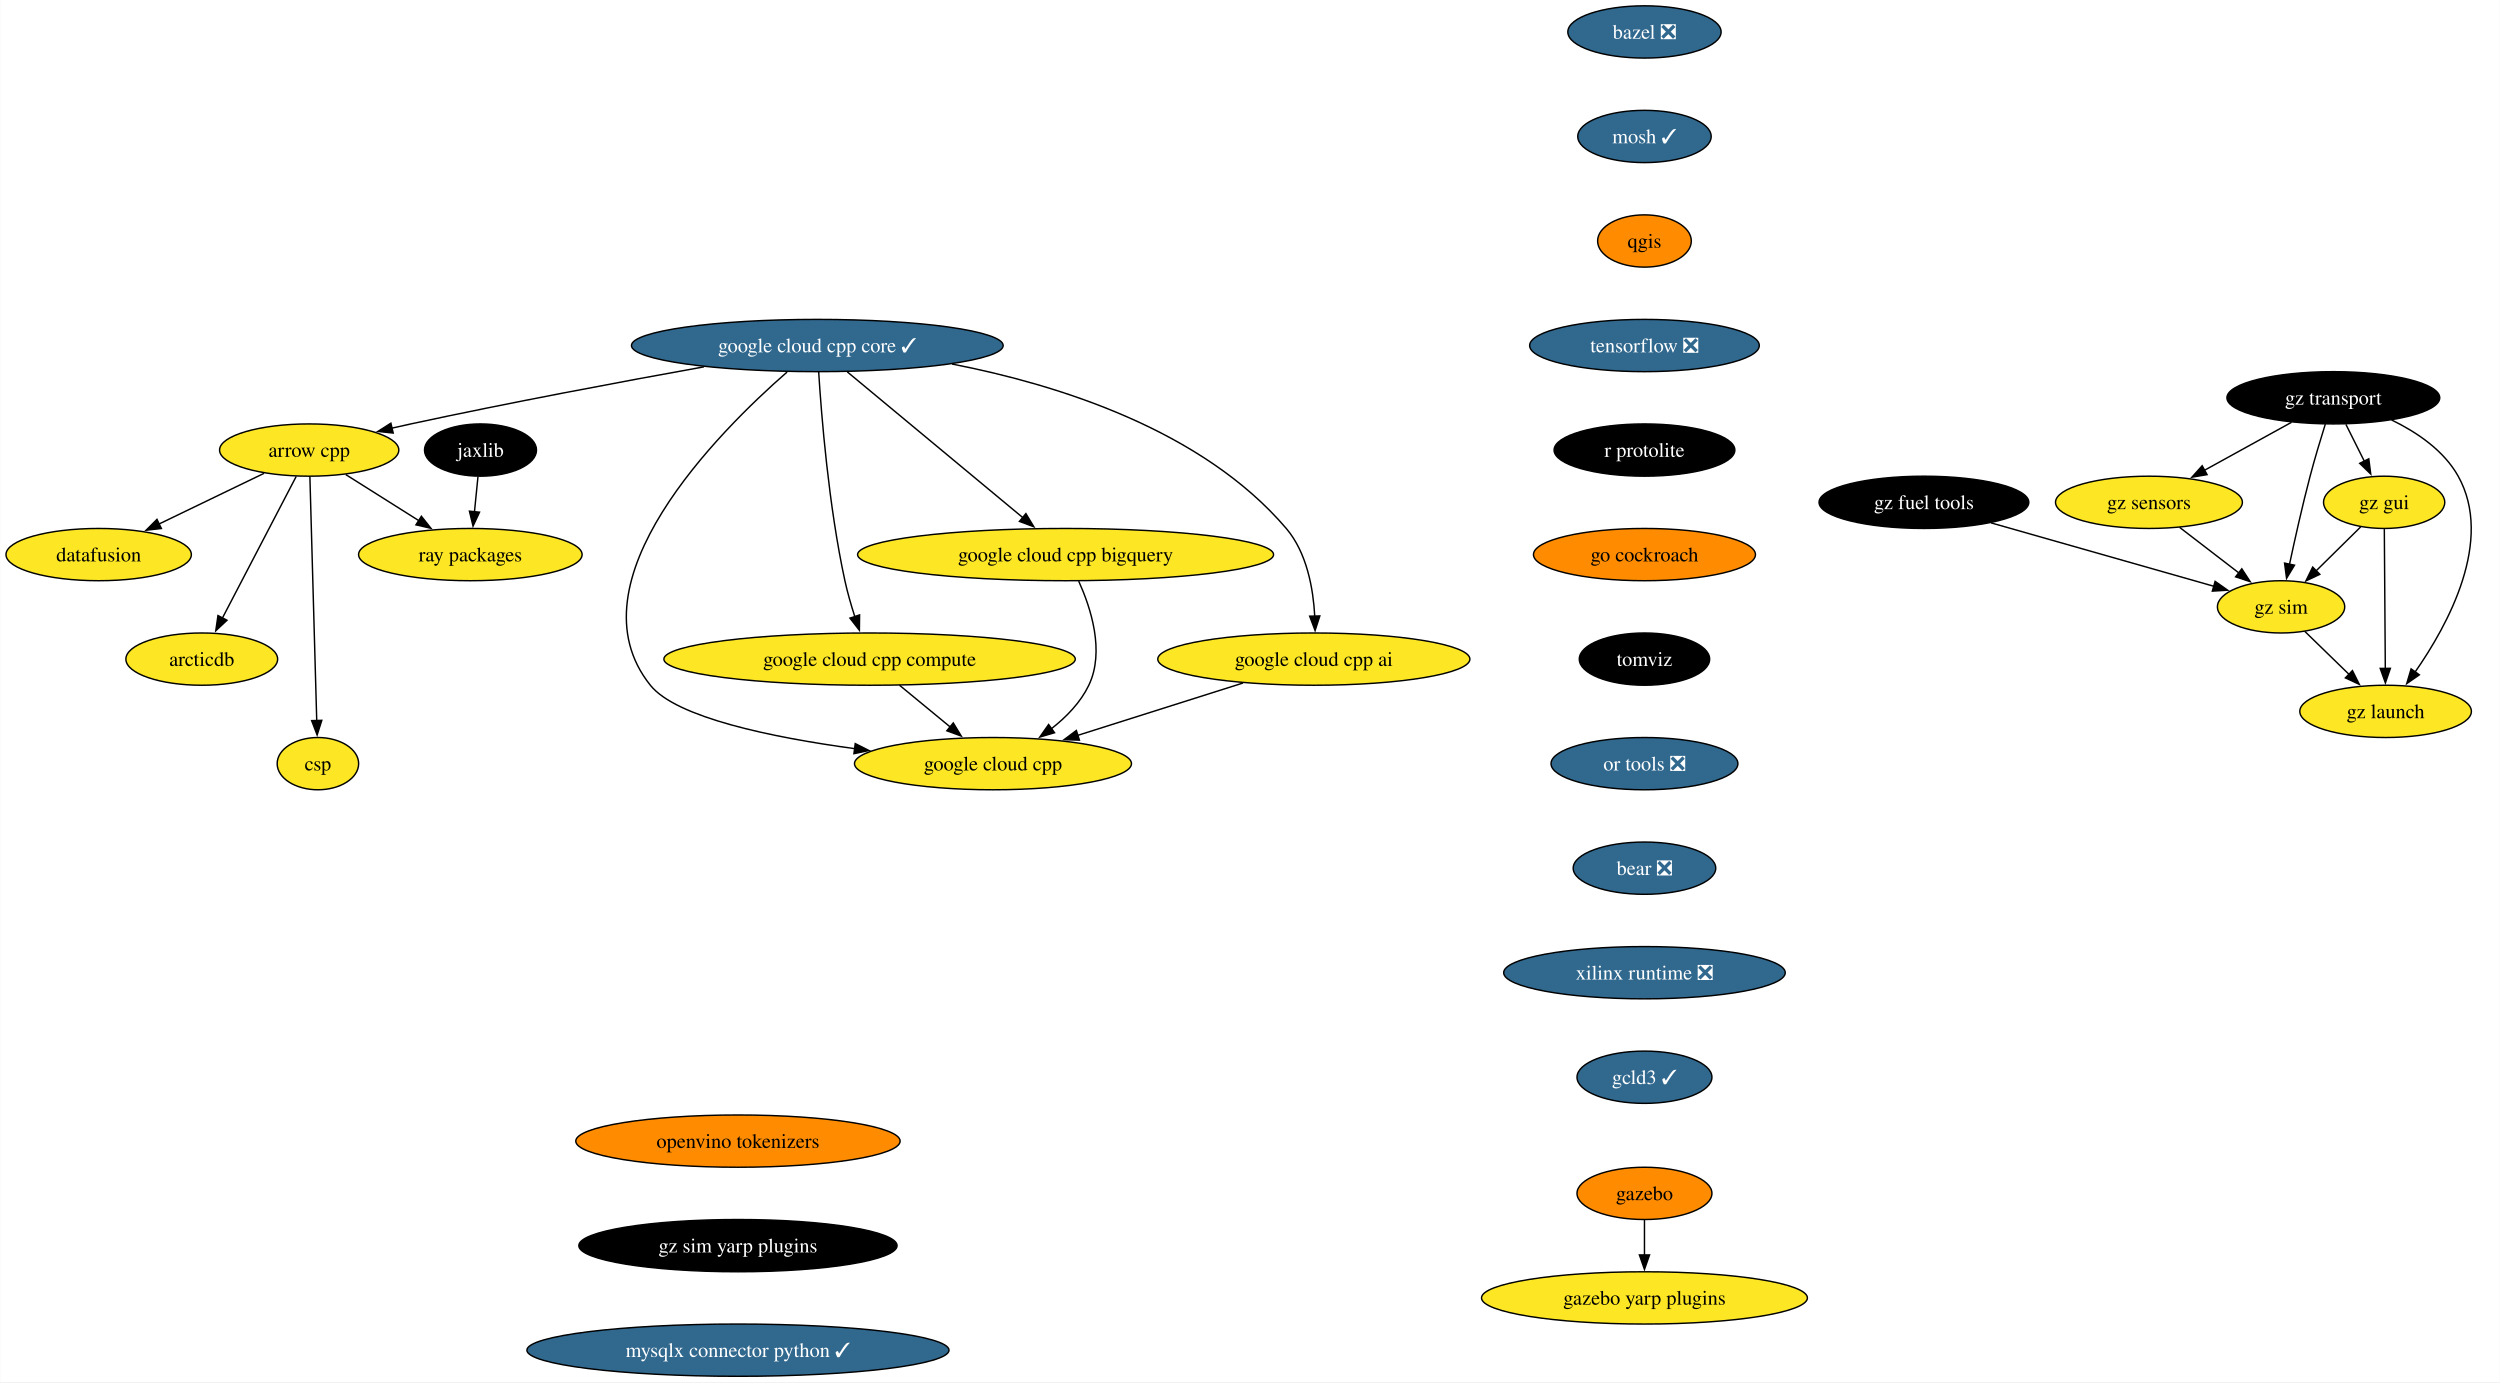
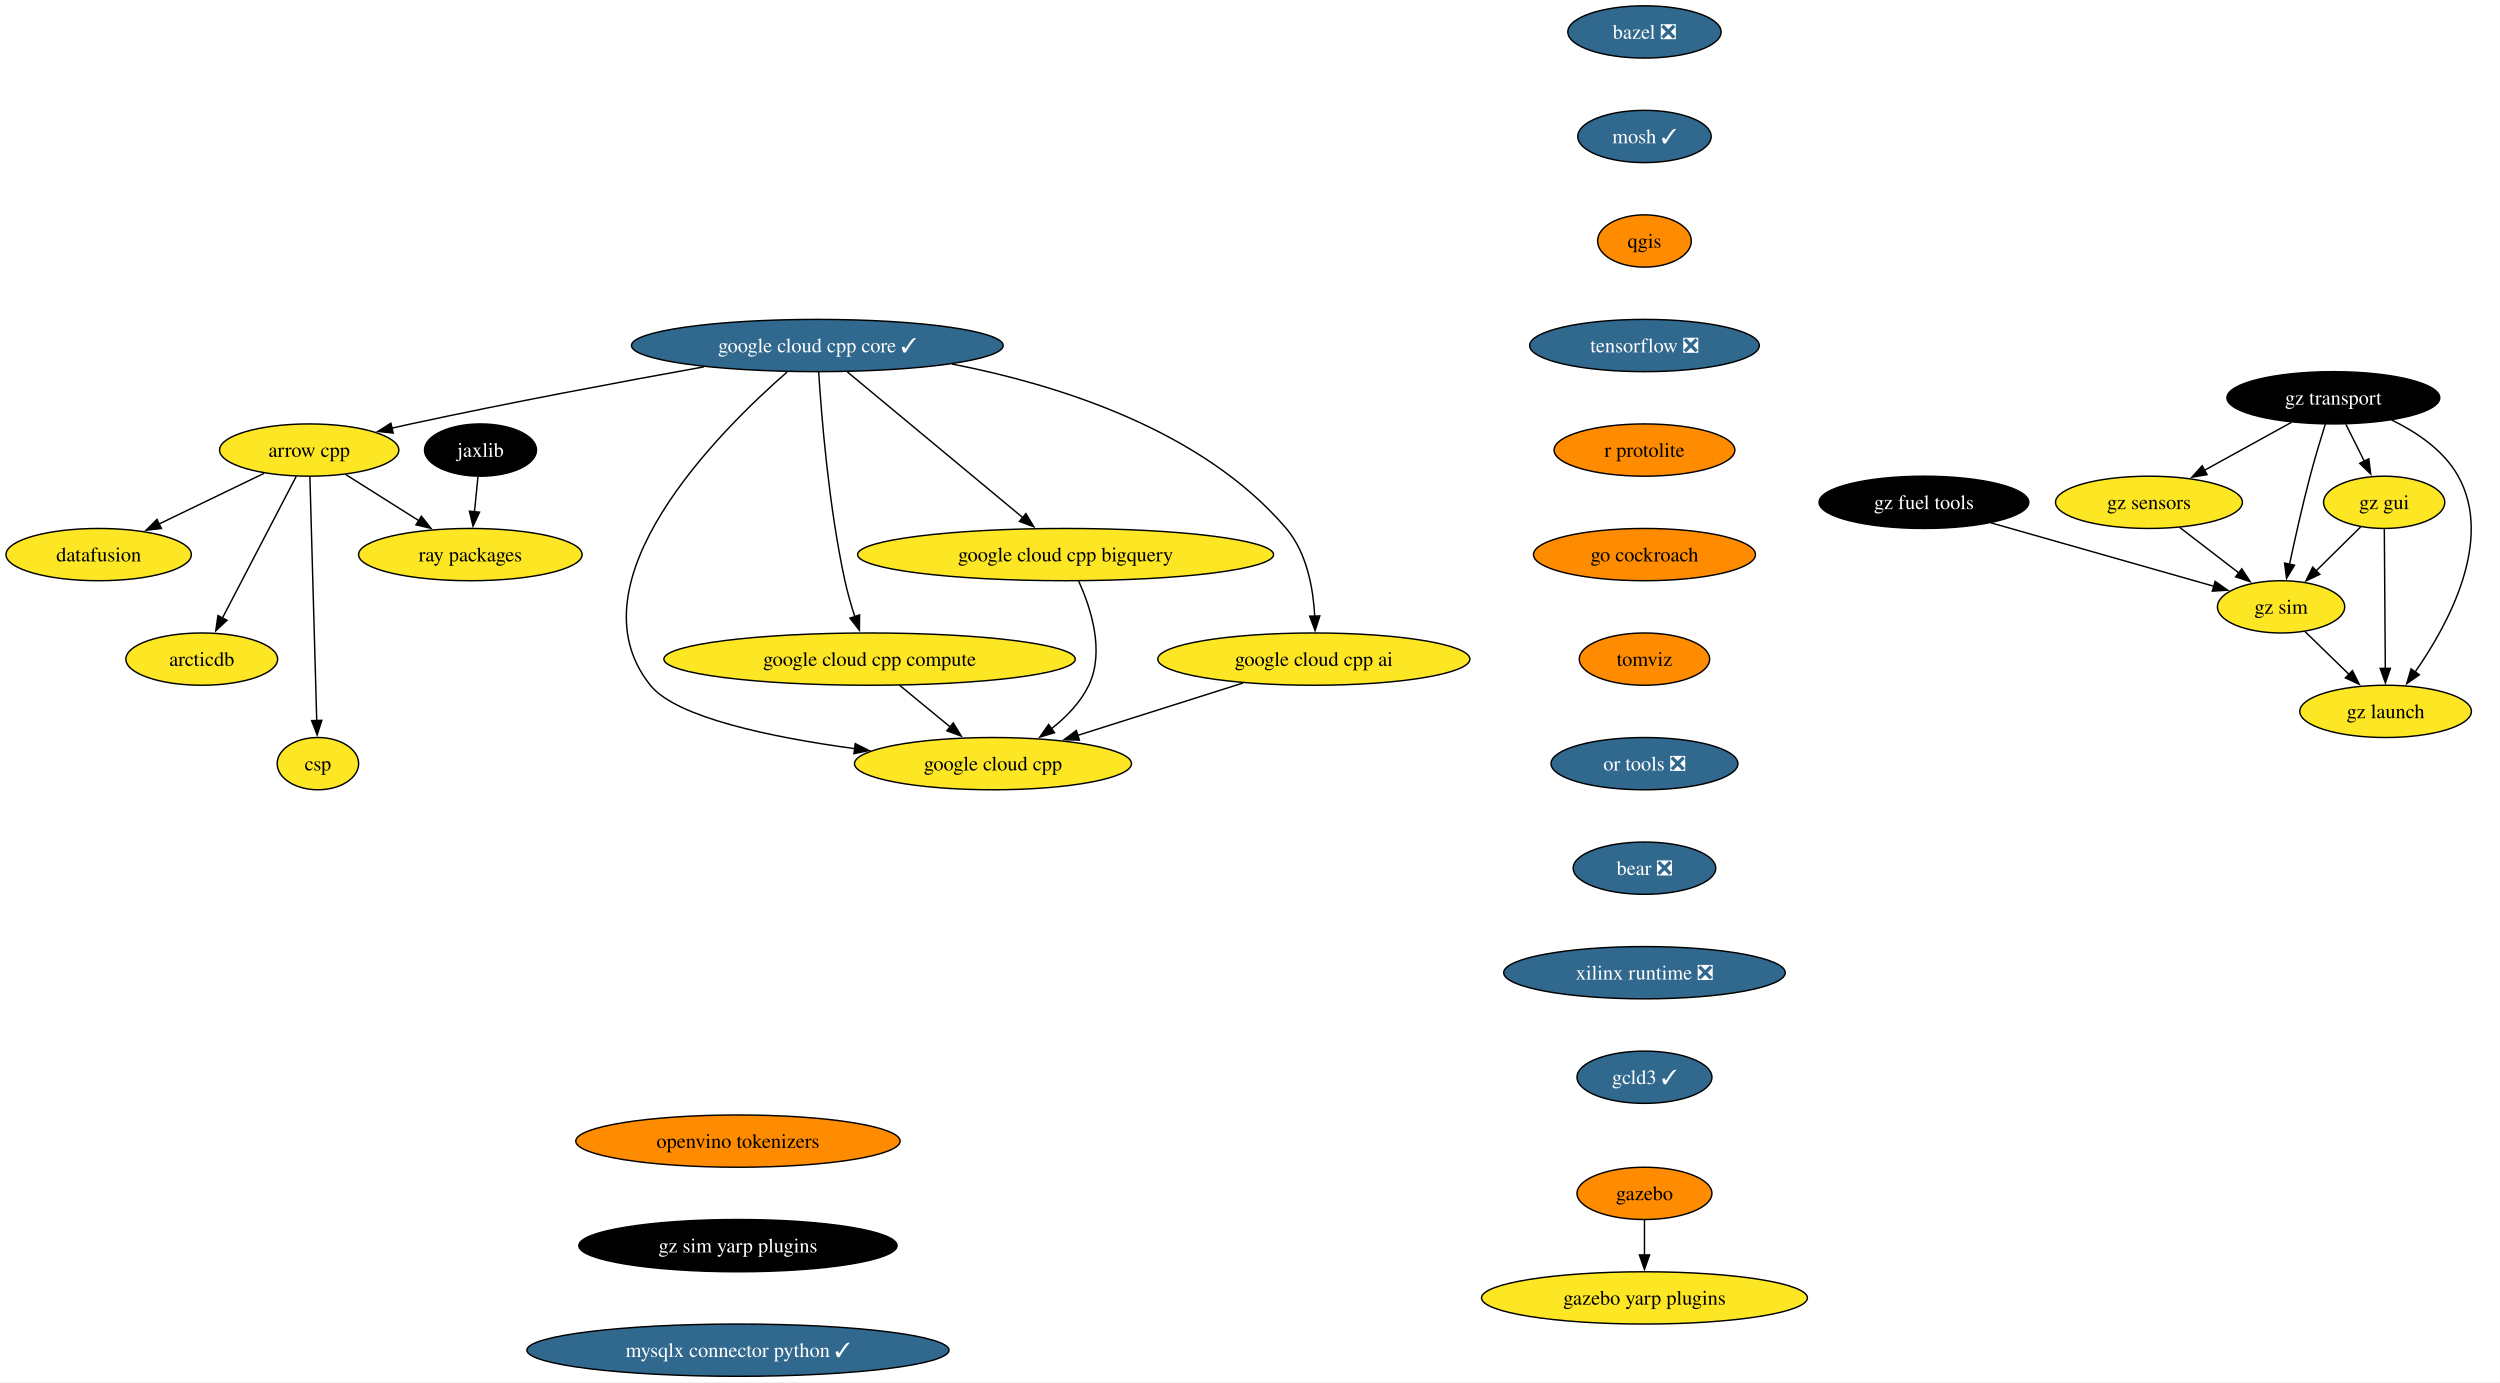
<svg xmlns="http://www.w3.org/2000/svg" xmlns:xlink="http://www.w3.org/1999/xlink" width="1722pt" height="952pt" viewBox="0.00 0.00 1721.74 952.00">
  <g id="graph0" class="graph" transform="scale(1 1) rotate(0) translate(4 948)">
    <polygon fill="white" stroke="none" points="-4,4 -4,-948 1717.74,-948 1717.74,4 -4,4" />
    <g id="node1" class="node">
      <g id="a_node1">
        <a xlink:href="https://github.com/conda-forge/arrow-cpp-feedstock" xlink:title="arrow cpp">
          <ellipse fill="#fde725" stroke="black" cx="208.84" cy="-638" rx="61.73" ry="18" />
          <text text-anchor="middle" x="208.84" y="-633.33" font-family="Times,serif" font-size="14.00">arrow cpp</text>
        </a>
      </g>
    </g>
    <g id="node2" class="node">
      <g id="a_node2">
        <a xlink:href="https://github.com/conda-forge/ray-packages-feedstock" xlink:title="ray packages">
          <ellipse fill="#fde725" stroke="black" cx="319.84" cy="-566" rx="76.99" ry="18" />
          <text text-anchor="middle" x="319.84" y="-561.33" font-family="Times,serif" font-size="14.00">ray packages</text>
        </a>
      </g>
    </g>
    <g id="edge1" class="edge">
      <path fill="none" stroke="black" d="M234.02,-621.12C248.99,-611.67 268.21,-599.56 284.66,-589.18" />
      <polygon fill="black" stroke="black" points="286.11,-592.41 292.7,-584.11 282.37,-586.49 286.11,-592.41" />
    </g>
    <g id="node3" class="node">
      <g id="a_node3">
        <a xlink:href="https://github.com/conda-forge/datafusion-feedstock" xlink:title="datafusion">
          <ellipse fill="#fde725" stroke="black" cx="63.84" cy="-566" rx="63.84" ry="18" />
          <text text-anchor="middle" x="63.84" y="-561.33" font-family="Times,serif" font-size="14.00">datafusion</text>
        </a>
      </g>
    </g>
    <g id="edge2" class="edge">
      <path fill="none" stroke="black" d="M177.73,-621.98C156.59,-611.78 128.38,-598.16 105.33,-587.03" />
      <polygon fill="black" stroke="black" points="107.03,-583.97 96.5,-582.77 103.99,-590.27 107.03,-583.97" />
    </g>
    <g id="node4" class="node">
      <g id="a_node4">
        <a xlink:href="https://github.com/conda-forge/arcticdb-feedstock" xlink:title="arcticdb">
          <ellipse fill="#fde725" stroke="black" cx="134.84" cy="-494" rx="52.26" ry="18" />
          <text text-anchor="middle" x="134.84" y="-489.32" font-family="Times,serif" font-size="14.00">arcticdb</text>
        </a>
      </g>
    </g>
    <g id="edge3" class="edge">
      <path fill="none" stroke="black" d="M199.91,-619.87C187.3,-595.67 164.13,-551.21 149.11,-522.39" />
      <polygon fill="black" stroke="black" points="152.22,-520.78 144.49,-513.53 146.01,-524.02 152.22,-520.78" />
    </g>
    <g id="node5" class="node">
      <g id="a_node5">
        <a xlink:href="https://github.com/conda-forge/csp-feedstock" xlink:title="csp">
          <ellipse fill="#fde725" stroke="black" cx="214.84" cy="-422" rx="28.06" ry="18" />
          <text text-anchor="middle" x="214.84" y="-417.32" font-family="Times,serif" font-size="14.00">csp</text>
        </a>
      </g>
    </g>
    <g id="edge4" class="edge">
      <path fill="none" stroke="black" d="M209.32,-619.85C210.35,-583.14 212.77,-496.66 214.04,-451.53" />
      <polygon fill="black" stroke="black" points="217.53,-451.84 214.31,-441.75 210.53,-451.64 217.53,-451.84" />
    </g>
    <g id="node6" class="node">
      <g id="a_node6">
        <a xlink:href="https://github.com/conda-forge/bazel-feedstock/pull/247" xlink:title="bazel ❎">
          <ellipse fill="#31688e" stroke="black" cx="1128.58" cy="-926" rx="52.79" ry="18" />
          <text text-anchor="middle" x="1128.58" y="-921.33" font-family="Times,serif" font-size="14.00" fill="white">bazel ❎</text>
        </a>
      </g>
    </g>
    <g id="node7" class="node">
      <g id="a_node7">
        <a xlink:href="https://github.com/conda-forge/mosh-feedstock/pull/41" xlink:title="mosh ✓">
          <ellipse fill="#31688e" stroke="black" cx="1128.58" cy="-854" rx="45.95" ry="18" />
          <text text-anchor="middle" x="1128.58" y="-849.33" font-family="Times,serif" font-size="14.00" fill="white">mosh ✓</text>
        </a>
      </g>
    </g>
    <g id="node8" class="node">
      <g id="a_node8">
        <a xlink:href="https://github.com/conda-forge/qgis-feedstock" xlink:title="qgis">
          <ellipse fill="#ff8c00" stroke="black" cx="1128.58" cy="-782" rx="32.27" ry="18" />
          <text text-anchor="middle" x="1128.58" y="-777.33" font-family="Times,serif" font-size="14.00">qgis</text>
        </a>
      </g>
    </g>
    <g id="node9" class="node">
      <g id="a_node9">
        <a xlink:href="https://github.com/conda-forge/tensorflow-feedstock/pull/407" xlink:title="tensorflow ❎">
          <ellipse fill="#31688e" stroke="black" cx="1128.58" cy="-710" rx="79.09" ry="18" />
          <text text-anchor="middle" x="1128.58" y="-705.33" font-family="Times,serif" font-size="14.00" fill="white">tensorflow ❎</text>
        </a>
      </g>
    </g>
    <g id="node10" class="node">
      <g id="a_node10">
        <a xlink:href="https://github.com/conda-forge/r-protolite-feedstock" xlink:title="r protolite">
-           <ellipse fill="#000000" stroke="black" cx="1128.58" cy="-638" rx="62.26" ry="18" />
-           <text text-anchor="middle" x="1128.58" y="-633.33" font-family="Times,serif" font-size="14.00" fill="white">r protolite</text>
+           <ellipse fill="#ff8c00" stroke="black" cx="1128.58" cy="-638" rx="62.26" ry="18" />
+           <text text-anchor="middle" x="1128.58" y="-633.33" font-family="Times,serif" font-size="14.00">r protolite</text>
        </a>
      </g>
    </g>
    <g id="node11" class="node">
      <g id="a_node11">
        <a xlink:href="https://github.com/conda-forge/go-cockroach-feedstock" xlink:title="go cockroach">
          <ellipse fill="#ff8c00" stroke="black" cx="1128.58" cy="-566" rx="76.46" ry="18" />
          <text text-anchor="middle" x="1128.58" y="-561.33" font-family="Times,serif" font-size="14.00">go cockroach</text>
        </a>
      </g>
    </g>
    <g id="node16" class="node">
      <g id="a_node16">
        <a xlink:href="https://github.com/conda-forge/tomviz-feedstock" xlink:title="tomviz">
-           <ellipse fill="#000000" stroke="black" cx="1128.58" cy="-494" rx="44.9" ry="18" />
-           <text text-anchor="middle" x="1128.58" y="-489.32" font-family="Times,serif" font-size="14.00" fill="white">tomviz</text>
+           <ellipse fill="#ff8c00" stroke="black" cx="1128.58" cy="-494" rx="44.9" ry="18" />
+           <text text-anchor="middle" x="1128.58" y="-489.32" font-family="Times,serif" font-size="14.00">tomviz</text>
        </a>
      </g>
    </g>
    <g id="node12" class="node">
      <g id="a_node12">
        <a xlink:href="https://github.com/conda-forge/jaxlib-feedstock" xlink:title="jaxlib">
          <ellipse fill="#000000" stroke="black" cx="326.84" cy="-638" rx="38.58" ry="18" />
          <text text-anchor="middle" x="326.84" y="-633.33" font-family="Times,serif" font-size="14.00" fill="white">jaxlib</text>
        </a>
      </g>
    </g>
    <g id="edge10" class="edge">
      <path fill="none" stroke="black" d="M325.1,-619.7C324.38,-612.41 323.51,-603.73 322.69,-595.54" />
      <polygon fill="black" stroke="black" points="326.17,-595.21 321.7,-585.61 319.21,-595.91 326.17,-595.21" />
    </g>
    <g id="node13" class="node">
      <g id="a_node13">
        <a xlink:href="https://github.com/conda-forge/gazebo-feedstock" xlink:title="gazebo">
          <ellipse fill="#ff8c00" stroke="black" cx="1128.58" cy="-126" rx="46.47" ry="18" />
          <text text-anchor="middle" x="1128.58" y="-121.33" font-family="Times,serif" font-size="14.00">gazebo</text>
        </a>
      </g>
    </g>
    <g id="node14" class="node">
      <g id="a_node14">
        <a xlink:href="https://github.com/conda-forge/gazebo-yarp-plugins-feedstock" xlink:title="gazebo yarp plugins">
          <ellipse fill="#fde725" stroke="black" cx="1128.58" cy="-54" rx="112.24" ry="18" />
          <text text-anchor="middle" x="1128.58" y="-49.33" font-family="Times,serif" font-size="14.00">gazebo yarp plugins</text>
        </a>
      </g>
    </g>
    <g id="edge11" class="edge">
      <path fill="none" stroke="black" d="M1128.58,-107.7C1128.58,-100.41 1128.58,-91.73 1128.58,-83.54" />
      <polygon fill="black" stroke="black" points="1132.08,-83.62 1128.58,-73.62 1125.08,-83.62 1132.08,-83.62" />
    </g>
    <g id="node15" class="node">
      <g id="a_node15">
        <a xlink:href="https://github.com/conda-forge/google-cloud-cpp-feedstock" xlink:title="google cloud cpp">
          <ellipse fill="#fde725" stroke="black" cx="679.84" cy="-422" rx="95.4" ry="18" />
          <text text-anchor="middle" x="679.84" y="-417.32" font-family="Times,serif" font-size="14.00">google cloud cpp</text>
        </a>
      </g>
    </g>
    <g id="node17" class="node">
      <g id="a_node17">
        <a xlink:href="https://github.com/conda-forge/or-tools-feedstock/pull/63" xlink:title="or tools ❎">
          <ellipse fill="#31688e" stroke="black" cx="1128.58" cy="-422" rx="64.36" ry="18" />
          <text text-anchor="middle" x="1128.58" y="-417.32" font-family="Times,serif" font-size="14.00" fill="white">or tools ❎</text>
        </a>
      </g>
    </g>
    <g id="node18" class="node">
      <g id="a_node18">
        <a xlink:href="https://github.com/conda-forge/bear-feedstock/pull/52" xlink:title="bear ❎">
          <ellipse fill="#31688e" stroke="black" cx="1128.58" cy="-350" rx="49.1" ry="18" />
          <text text-anchor="middle" x="1128.58" y="-345.32" font-family="Times,serif" font-size="14.00" fill="white">bear ❎</text>
        </a>
      </g>
    </g>
    <g id="node19" class="node">
      <g id="a_node19">
        <a xlink:href="https://github.com/conda-forge/xilinx-runtime-feedstock/pull/38" xlink:title="xilinx runtime ❎">
          <ellipse fill="#31688e" stroke="black" cx="1128.58" cy="-278" rx="96.98" ry="18" />
          <text text-anchor="middle" x="1128.58" y="-273.32" font-family="Times,serif" font-size="14.00" fill="white">xilinx runtime ❎</text>
        </a>
      </g>
    </g>
    <g id="node20" class="node">
      <g id="a_node20">
        <a xlink:href="https://github.com/conda-forge/gcld3-feedstock/pull/14" xlink:title="gcld3 ✓">
          <ellipse fill="#31688e" stroke="black" cx="1128.58" cy="-206" rx="46.47" ry="18" />
          <text text-anchor="middle" x="1128.58" y="-201.32" font-family="Times,serif" font-size="14.00" fill="white">gcld3 ✓</text>
        </a>
      </g>
    </g>
    <g id="node21" class="node">
      <g id="a_node21">
        <a xlink:href="https://github.com/conda-forge/gz-transport-feedstock" xlink:title="gz transport">
          <ellipse fill="#000000" stroke="black" cx="1603.07" cy="-674" rx="73.3" ry="18" />
          <text text-anchor="middle" x="1603.07" y="-669.33" font-family="Times,serif" font-size="14.00" fill="white">gz transport</text>
        </a>
      </g>
    </g>
    <g id="node22" class="node">
      <g id="a_node22">
        <a xlink:href="https://github.com/conda-forge/gz-gui-feedstock" xlink:title="gz gui">
          <ellipse fill="#fde725" stroke="black" cx="1638.07" cy="-602" rx="41.74" ry="18" />
          <text text-anchor="middle" x="1638.07" y="-597.33" font-family="Times,serif" font-size="14.00">gz gui</text>
        </a>
      </g>
    </g>
    <g id="edge17" class="edge">
      <path fill="none" stroke="black" d="M1611.72,-655.7C1615.53,-648.07 1620.11,-638.92 1624.37,-630.4" />
      <polygon fill="black" stroke="black" points="1627.49,-631.97 1628.84,-621.46 1621.23,-628.84 1627.49,-631.97" />
    </g>
    <g id="node23" class="node">
      <g id="a_node23">
        <a xlink:href="https://github.com/conda-forge/gz-sensors-feedstock" xlink:title="gz sensors">
          <ellipse fill="#fde725" stroke="black" cx="1476.07" cy="-602" rx="64.36" ry="18" />
          <text text-anchor="middle" x="1476.07" y="-597.33" font-family="Times,serif" font-size="14.00">gz sensors</text>
        </a>
      </g>
    </g>
    <g id="edge18" class="edge">
      <path fill="none" stroke="black" d="M1574.25,-657.12C1556.5,-647.34 1533.55,-634.69 1514.3,-624.07" />
      <polygon fill="black" stroke="black" points="1516.1,-621.07 1505.66,-619.31 1512.73,-627.2 1516.1,-621.07" />
    </g>
    <g id="node24" class="node">
      <g id="a_node24">
        <a xlink:href="https://github.com/conda-forge/gz-sim-feedstock" xlink:title="gz sim">
          <ellipse fill="#fde725" stroke="black" cx="1567.07" cy="-530" rx="43.84" ry="18" />
          <text text-anchor="middle" x="1567.07" y="-525.33" font-family="Times,serif" font-size="14.00">gz sim</text>
        </a>
      </g>
    </g>
    <g id="edge19" class="edge">
      <path fill="none" stroke="black" d="M1597.56,-655.9C1594.32,-645.56 1590.24,-632.08 1587.07,-620 1581.76,-599.84 1576.63,-576.88 1572.89,-559.33" />
      <polygon fill="black" stroke="black" points="1576.33,-558.7 1570.85,-549.63 1569.48,-560.14 1576.33,-558.7" />
    </g>
    <g id="node25" class="node">
      <g id="a_node25">
        <a xlink:href="https://github.com/conda-forge/gz-launch-feedstock" xlink:title="gz launch">
          <ellipse fill="#fde725" stroke="black" cx="1639.07" cy="-458" rx="59.1" ry="18" />
          <text text-anchor="middle" x="1639.07" y="-453.32" font-family="Times,serif" font-size="14.00">gz launch</text>
        </a>
      </g>
    </g>
    <g id="edge20" class="edge">
      <path fill="none" stroke="black" d="M1643.2,-658.72C1660.56,-650.31 1679.15,-637.76 1689.07,-620 1713.74,-575.81 1682.26,-517.85 1659.24,-484.9" />
      <polygon fill="black" stroke="black" points="1662.31,-483.18 1653.62,-477.13 1656.64,-487.28 1662.31,-483.18" />
    </g>
    <g id="edge21" class="edge">
      <path fill="none" stroke="black" d="M1621.95,-585.12C1612.88,-576.17 1601.36,-564.81 1591.22,-554.81" />
      <polygon fill="black" stroke="black" points="1593.77,-552.41 1584.19,-547.88 1588.85,-557.4 1593.77,-552.41" />
    </g>
    <g id="edge22" class="edge">
      <path fill="none" stroke="black" d="M1638.19,-583.59C1638.36,-559.61 1638.66,-516.14 1638.87,-487.42" />
      <polygon fill="black" stroke="black" points="1642.36,-487.65 1638.93,-477.62 1635.36,-487.6 1642.36,-487.65" />
    </g>
    <g id="edge23" class="edge">
      <path fill="none" stroke="black" d="M1497.17,-584.76C1509.37,-575.38 1524.9,-563.44 1538.21,-553.2" />
      <polygon fill="black" stroke="black" points="1540.02,-556.22 1545.81,-547.35 1535.75,-550.67 1540.02,-556.22" />
    </g>
    <g id="edge24" class="edge">
      <path fill="none" stroke="black" d="M1583.4,-513.12C1592.41,-504.36 1603.8,-493.29 1613.92,-483.45" />
      <polygon fill="black" stroke="black" points="1616.23,-486.09 1620.96,-476.61 1611.35,-481.07 1616.23,-486.09" />
    </g>
    <g id="node26" class="node">
      <g id="a_node26">
        <a xlink:href="https://github.com/conda-forge/gz-fuel-tools-feedstock" xlink:title="gz fuel tools">
          <ellipse fill="#000000" stroke="black" cx="1321.07" cy="-602" rx="72.25" ry="18" />
          <text text-anchor="middle" x="1321.07" y="-597.33" font-family="Times,serif" font-size="14.00" fill="white">gz fuel tools</text>
        </a>
      </g>
    </g>
    <g id="edge25" class="edge">
      <path fill="none" stroke="black" d="M1367.34,-587.83C1411.25,-575.34 1476.9,-556.66 1520.81,-544.16" />
      <polygon fill="black" stroke="black" points="1521.64,-547.57 1530.3,-541.46 1519.72,-540.83 1521.64,-547.57" />
    </g>
    <g id="node27" class="node">
      <g id="a_node27">
        <a xlink:href="https://github.com/conda-forge/openvino-tokenizers-feedstock" xlink:title="openvino tokenizers">
          <ellipse fill="#ff8c00" stroke="black" cx="504.17" cy="-162" rx="111.71" ry="18" />
          <text text-anchor="middle" x="504.17" y="-157.32" font-family="Times,serif" font-size="14.00">openvino tokenizers</text>
        </a>
      </g>
    </g>
    <g id="node28" class="node">
      <g id="a_node28">
        <a xlink:href="https://github.com/conda-forge/gz-sim-yarp-plugins-feedstock" xlink:title="gz sim yarp plugins">
          <ellipse fill="#000000" stroke="black" cx="504.17" cy="-90" rx="109.61" ry="18" />
          <text text-anchor="middle" x="504.17" y="-85.33" font-family="Times,serif" font-size="14.00" fill="white">gz sim yarp plugins</text>
        </a>
      </g>
    </g>
    <g id="node33" class="node">
      <g id="a_node33">
        <a xlink:href="https://github.com/conda-forge/mysqlx-connector-python-feedstock/pull/9" xlink:title="mysqlx connector python ✓">
          <ellipse fill="#31688e" stroke="black" cx="504.17" cy="-18" rx="145.38" ry="18" />
          <text text-anchor="middle" x="504.17" y="-13.32" font-family="Times,serif" font-size="14.00" fill="white">mysqlx connector python ✓</text>
        </a>
      </g>
    </g>
    <g id="node29" class="node">
      <g id="a_node29">
        <a xlink:href="https://github.com/conda-forge/google-cloud-cpp-core-feedstock/pull/26" xlink:title="google cloud cpp core ✓">
          <ellipse fill="#31688e" stroke="black" cx="558.84" cy="-710" rx="128.02" ry="18" />
          <text text-anchor="middle" x="558.84" y="-705.33" font-family="Times,serif" font-size="14.00" fill="white">google cloud cpp core ✓</text>
        </a>
      </g>
    </g>
    <g id="edge27" class="edge">
      <path fill="none" stroke="black" d="M480.77,-695.33C424.48,-685.2 346.78,-670.67 278.84,-656 274.56,-655.08 270.14,-654.09 265.7,-653.07" />
      <polygon fill="black" stroke="black" points="266.7,-649.71 256.17,-650.84 265.11,-656.52 266.7,-649.71" />
    </g>
    <g id="edge28" class="edge">
      <path fill="none" stroke="black" d="M538.04,-691.77C491.42,-651.08 386.9,-547.14 443.84,-476 461.67,-453.72 527.11,-440.15 584.57,-432.33" />
      <polygon fill="black" stroke="black" points="584.97,-435.81 594.43,-431.04 584.06,-428.87 584.97,-435.81" />
    </g>
    <g id="node30" class="node">
      <g id="a_node30">
        <a xlink:href="https://github.com/conda-forge/google-cloud-cpp-compute-feedstock" xlink:title="google cloud cpp compute">
          <ellipse fill="#fde725" stroke="black" cx="594.84" cy="-494" rx="141.7" ry="18" />
          <text text-anchor="middle" x="594.84" y="-489.32" font-family="Times,serif" font-size="14.00">google cloud cpp compute</text>
        </a>
      </g>
    </g>
    <g id="edge29" class="edge">
      <path fill="none" stroke="black" d="M559.77,-691.9C561.62,-662.3 566.6,-599.71 577.84,-548 579.6,-539.88 582.1,-531.23 584.64,-523.33" />
      <polygon fill="black" stroke="black" points="587.95,-524.46 587.82,-513.87 581.31,-522.23 587.95,-524.46" />
    </g>
    <g id="node31" class="node">
      <g id="a_node31">
        <a xlink:href="https://github.com/conda-forge/google-cloud-cpp-bigquery-feedstock" xlink:title="google cloud cpp bigquery">
          <ellipse fill="#fde725" stroke="black" cx="729.84" cy="-566" rx="143.28" ry="18" />
          <text text-anchor="middle" x="729.84" y="-561.33" font-family="Times,serif" font-size="14.00">google cloud cpp bigquery</text>
        </a>
      </g>
    </g>
    <g id="edge30" class="edge">
      <path fill="none" stroke="black" d="M579.46,-691.87C609.63,-666.82 665.95,-620.05 700.44,-591.41" />
      <polygon fill="black" stroke="black" points="702.51,-594.24 707.97,-585.16 698.04,-588.85 702.51,-594.24" />
    </g>
    <g id="node32" class="node">
      <g id="a_node32">
        <a xlink:href="https://github.com/conda-forge/google-cloud-cpp-ai-feedstock" xlink:title="google cloud cpp ai">
          <ellipse fill="#fde725" stroke="black" cx="900.84" cy="-494" rx="107.5" ry="18" />
          <text text-anchor="middle" x="900.84" y="-489.32" font-family="Times,serif" font-size="14.00">google cloud cpp ai</text>
        </a>
      </g>
    </g>
    <g id="edge31" class="edge">
      <path fill="none" stroke="black" d="M651.6,-697.26C724.83,-683.02 824,-651.84 881.84,-584 896.03,-567.35 900.43,-542.67 901.47,-523.53" />
      <polygon fill="black" stroke="black" points="904.97,-523.75 901.71,-513.67 897.97,-523.58 904.97,-523.75" />
    </g>
    <g id="edge32" class="edge">
      <path fill="none" stroke="black" d="M615.41,-476.05C625.88,-467.43 638.79,-456.8 650.3,-447.32" />
      <polygon fill="black" stroke="black" points="652.49,-450.05 657.99,-440.99 648.04,-444.65 652.49,-450.05" />
    </g>
    <g id="edge33" class="edge">
      <path fill="none" stroke="black" d="M738.86,-547.77C747.27,-529.21 756.97,-499.22 745.84,-476 740.13,-464.11 730.32,-454.05 719.98,-445.99" />
      <polygon fill="black" stroke="black" points="722.24,-443.3 712.08,-440.31 718.16,-448.98 722.24,-443.3" />
    </g>
    <g id="edge34" class="edge">
      <path fill="none" stroke="black" d="M852.06,-477.55C818.42,-466.9 773.55,-452.68 738.04,-441.44" />
      <polygon fill="black" stroke="black" points="739.38,-438.19 728.79,-438.51 737.26,-444.86 739.38,-438.19" />
    </g>
  </g>
</svg>
